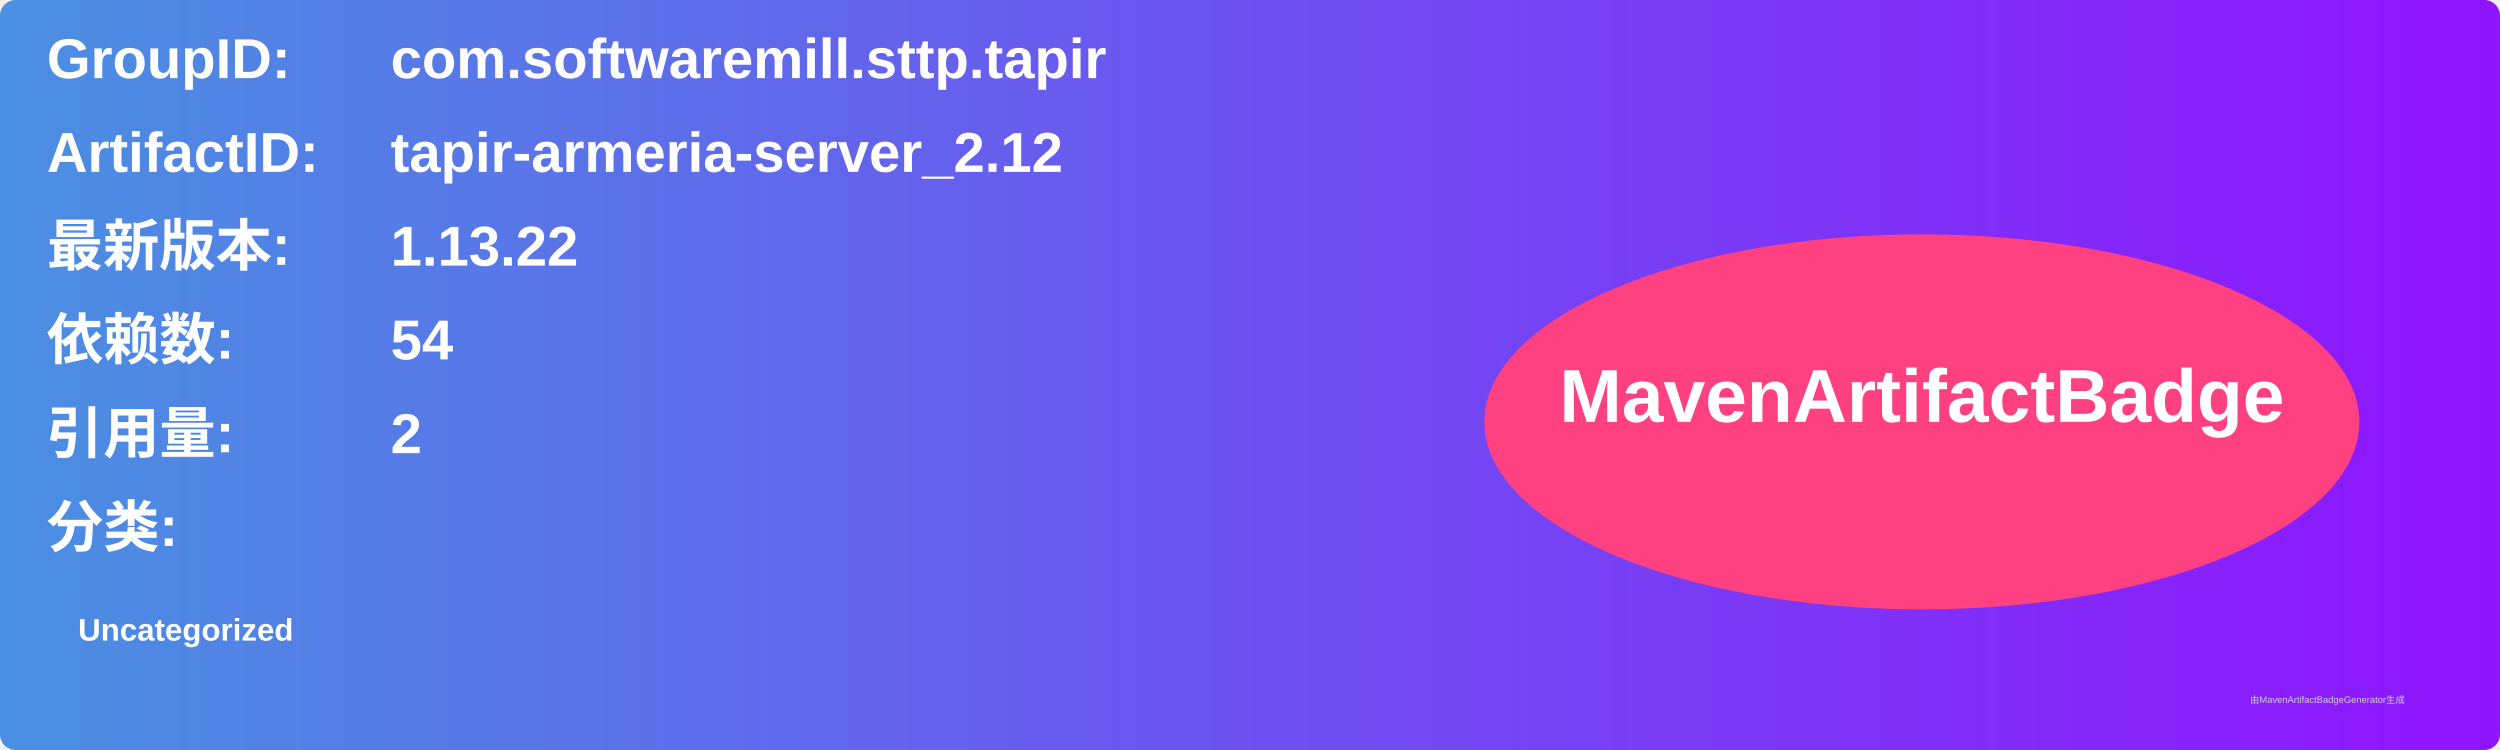
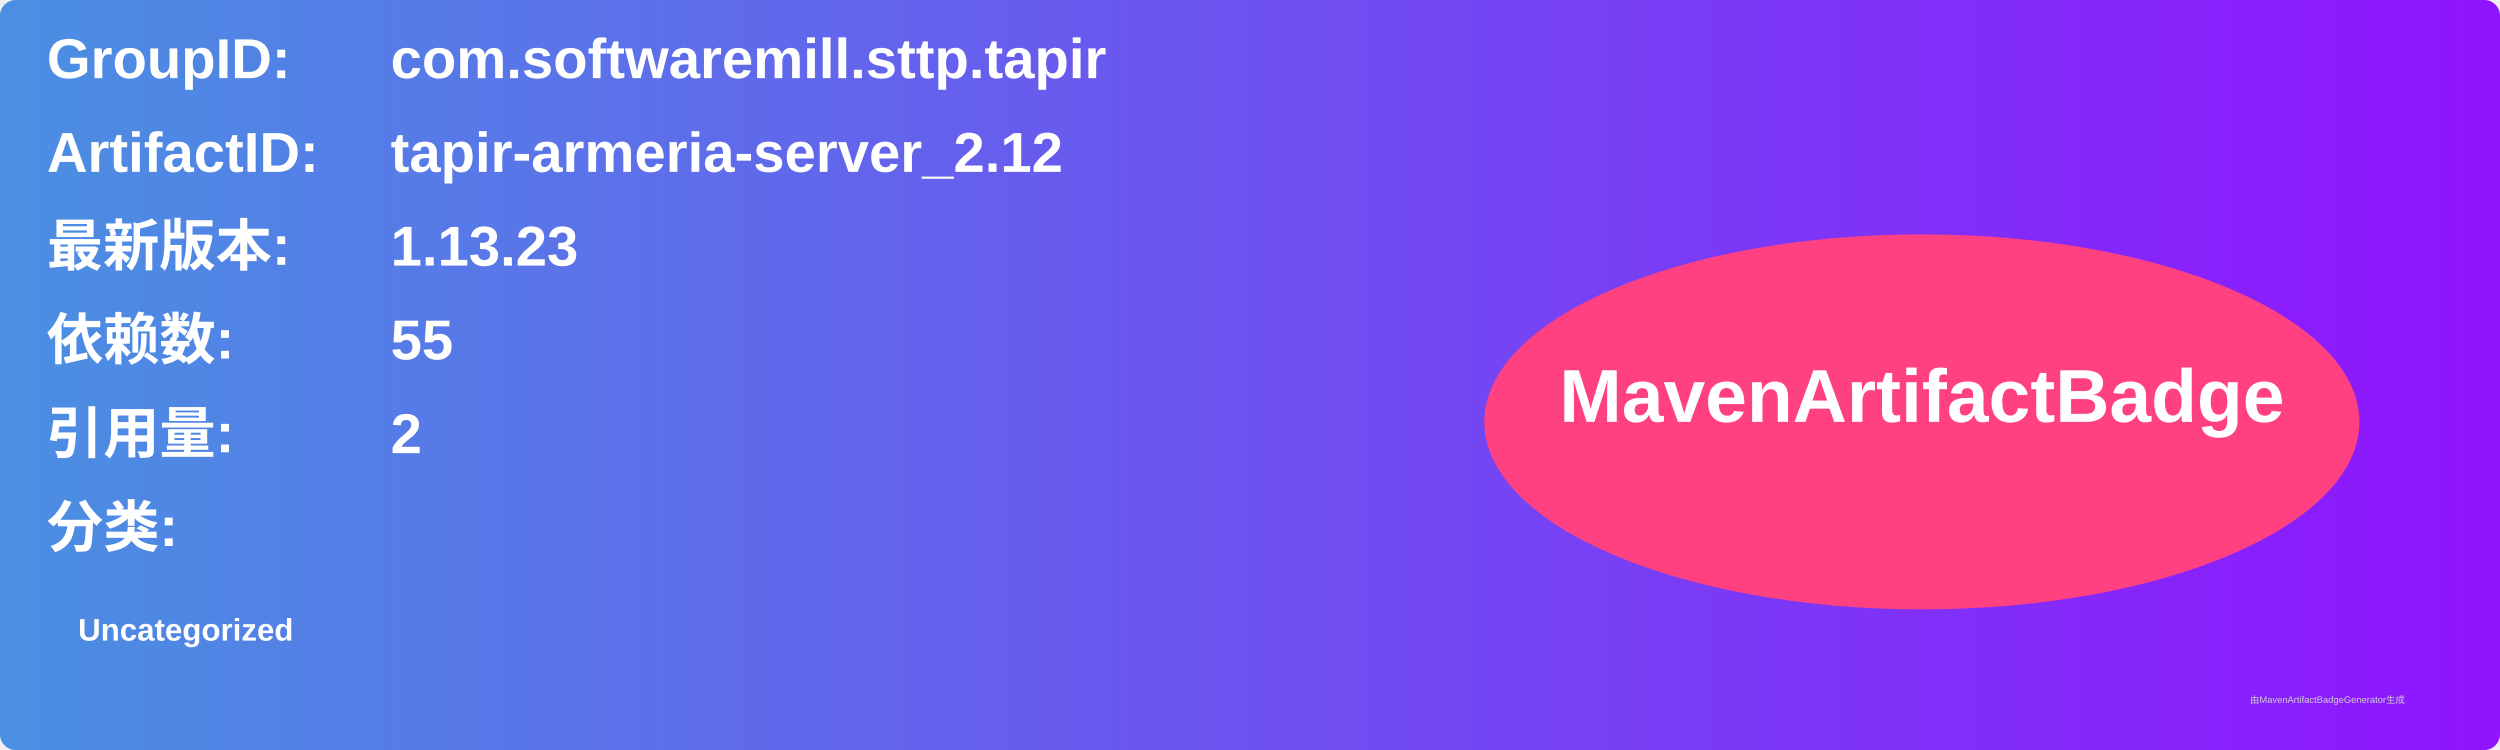
<svg xmlns="http://www.w3.org/2000/svg" width="800" height="240" viewBox="0 0 800 240">
  <linearGradient id="grad" x1="0%" y1="0%" x2="100%" y2="0%">
    <stop offset="0%" stop-color="#4a90e2" />
    <stop offset="100%" stop-color="#9013fe" />
  </linearGradient>
  <rect width="100%" height="100%" rx="5" ry="5" fill="url(#grad)" />
  <g transform="translate(15, 15)">
    <text x="0" y="10" font-family="Arial" font-size="18" fill="white" font-weight="bold" width="260">GroupID:</text>
    <text x="110" y="10" font-family="Arial" font-size="18" fill="white" font-weight="bold" width="460">com.softwaremill.sttp.tapir</text>
    <text x="0" y="40" font-family="Arial" font-size="18" fill="white" font-weight="bold" width="260">ArtifactID:</text>
    <text x="110" y="40" font-family="Arial" font-size="18" fill="white" font-weight="bold" width="460">tapir-armeria-server_2.12</text>
    <text x="0" y="70" font-family="Arial" font-size="18" fill="white" font-weight="bold">最新版本:</text>
    <text x="110" y="70" font-family="Arial" font-size="18" fill="white" font-weight="bold">
-       <tspan font-weight="bold">1.13.22</tspan>
+       <tspan font-weight="bold">1.13.23</tspan>
    </text>
    <text x="0" y="100" font-family="Arial" font-size="18" fill="white" font-weight="bold">依赖数: </text>
    <text x="110" y="100" font-family="Arial" font-size="18" fill="white">
-       <tspan font-weight="bold">54</tspan>
+       <tspan font-weight="bold">55</tspan>
    </text>
    <text x="0" y="130" font-family="Arial" font-size="18" fill="white" font-weight="bold">引用量: </text>
    <text x="110" y="130" font-family="Arial" font-size="18" fill="white">
      <tspan font-weight="bold">2</tspan>
    </text>
    <text x="0" y="160" font-family="Arial" font-size="18" fill="white" font-weight="bold">分类:</text>
    <text x="10" y="190" font-family="Arial" font-size="10" fill="white">
      <tspan font-weight="bold">Uncategorized</tspan>
    </text>
    <ellipse cx="600" cy="120" rx="140" ry="60" fill="#ff4081" />
    <text x="600" y="120" text-anchor="middle" font-family="Arial" font-size="24" fill="white" font-weight="bold">MavenArtifactBadge</text>
  </g>
  <text x="720" y="225" font-family="Arial" font-size="3" fill="#d0d0d0">由MavenArtifactBadgeGenerator生成</text>
</svg>
